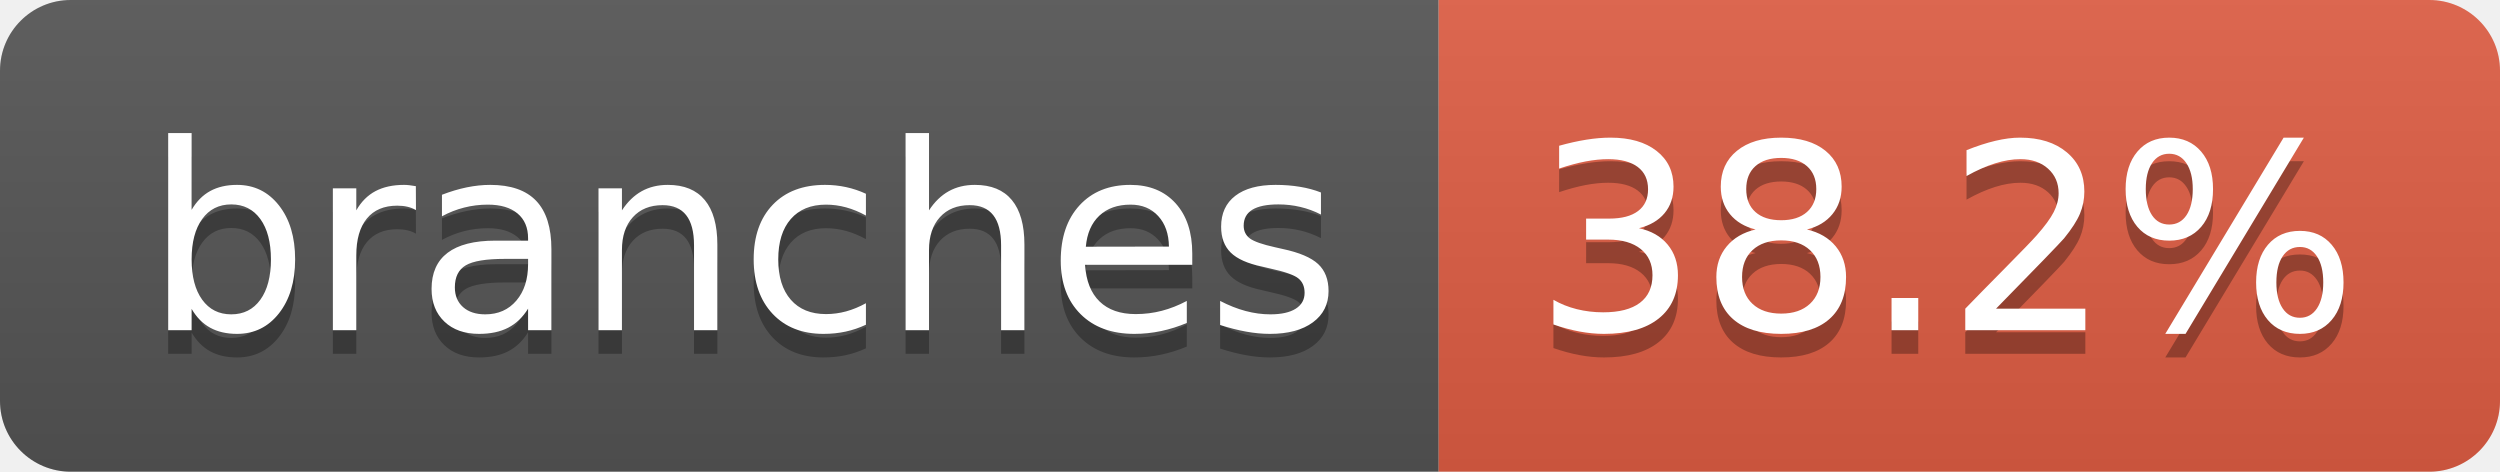
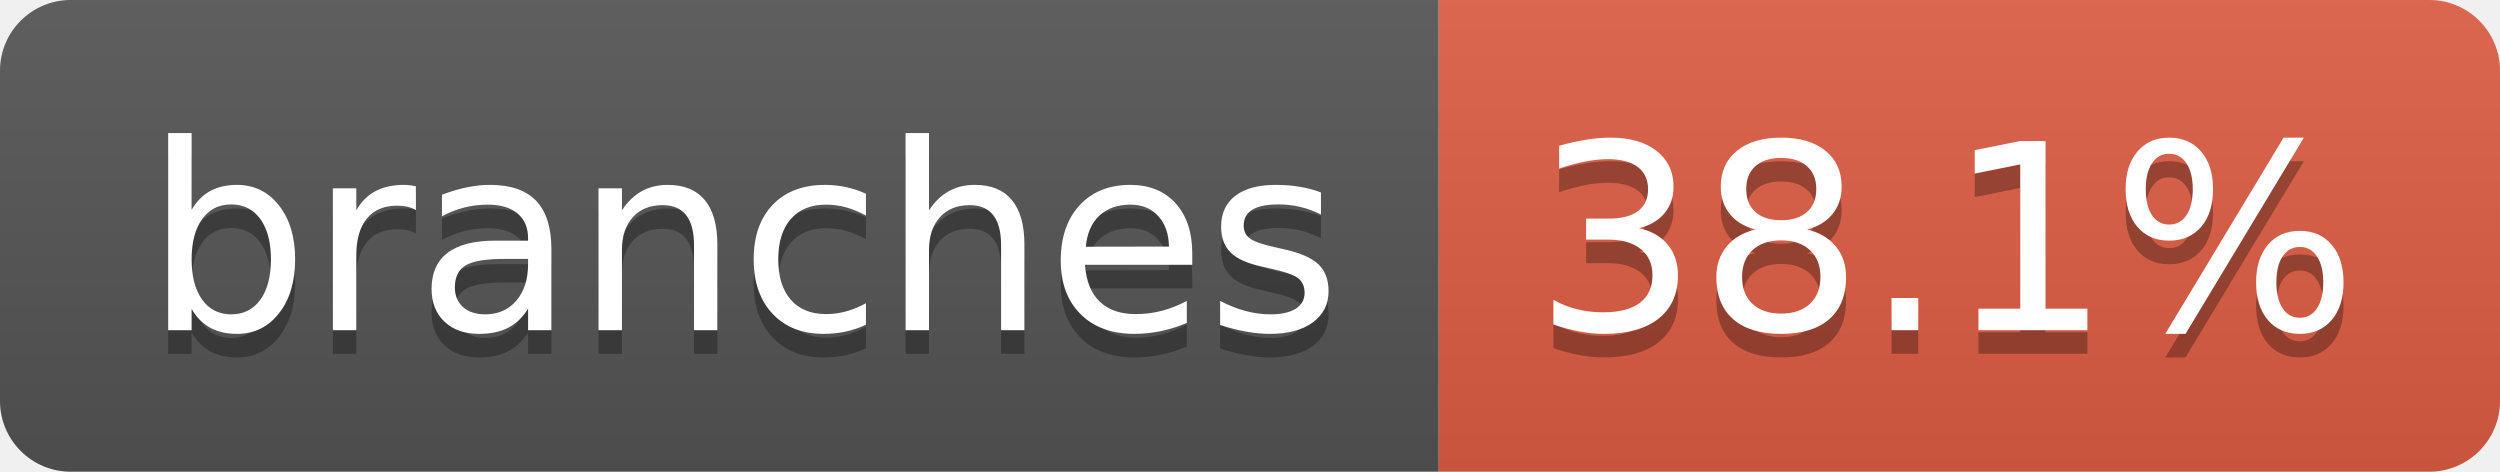
- <svg xmlns="http://www.w3.org/2000/svg" width="106" height="20" role="img" aria-label="branches: 38.2%">
+ <svg xmlns="http://www.w3.org/2000/svg" width="106" height="20" role="img" aria-label="branches: 38.1%">
  <linearGradient id="s" x2="0" y2="100%">
    <stop offset="0" stop-color="#bbb" stop-opacity=".1" />
    <stop offset="1" stop-opacity=".1" />
  </linearGradient>
  <clipPath id="r">
    <rect width="106" height="20" rx="3" fill="#fff" />
  </clipPath>
  <g clip-path="url(#r)">
    <rect width="61" height="20" fill="#555" />
    <rect x="61" width="45" height="20" fill="#e05d44" />
    <rect width="106" height="20" fill="url(#s)" />
  </g>
  <g fill="#fff" text-anchor="middle" font-family="Verdana,Geneva,DejaVu Sans,sans-serif" text-rendering="geometricPrecision" font-size="110">
    <text aria-hidden="true" x="315" y="150" fill="#010101" fill-opacity=".3" transform="scale(.1)" textLength="507">branches</text>
    <text x="315" y="140" transform="scale(.1)" fill="#fff" textLength="507">branches</text>
-     <text aria-hidden="true" x="825" y="150" fill="#010101" fill-opacity=".3" transform="scale(.1)" textLength="350">38.2%</text>
-     <text x="825" y="140" transform="scale(.1)" fill="#fff" textLength="350">38.2%</text>
+     <text aria-hidden="true" x="825" y="150" fill="#010101" fill-opacity=".3" transform="scale(.1)" textLength="350">38.1%</text>
+     <text x="825" y="140" transform="scale(.1)" fill="#fff" textLength="350">38.1%</text>
  </g>
</svg>
